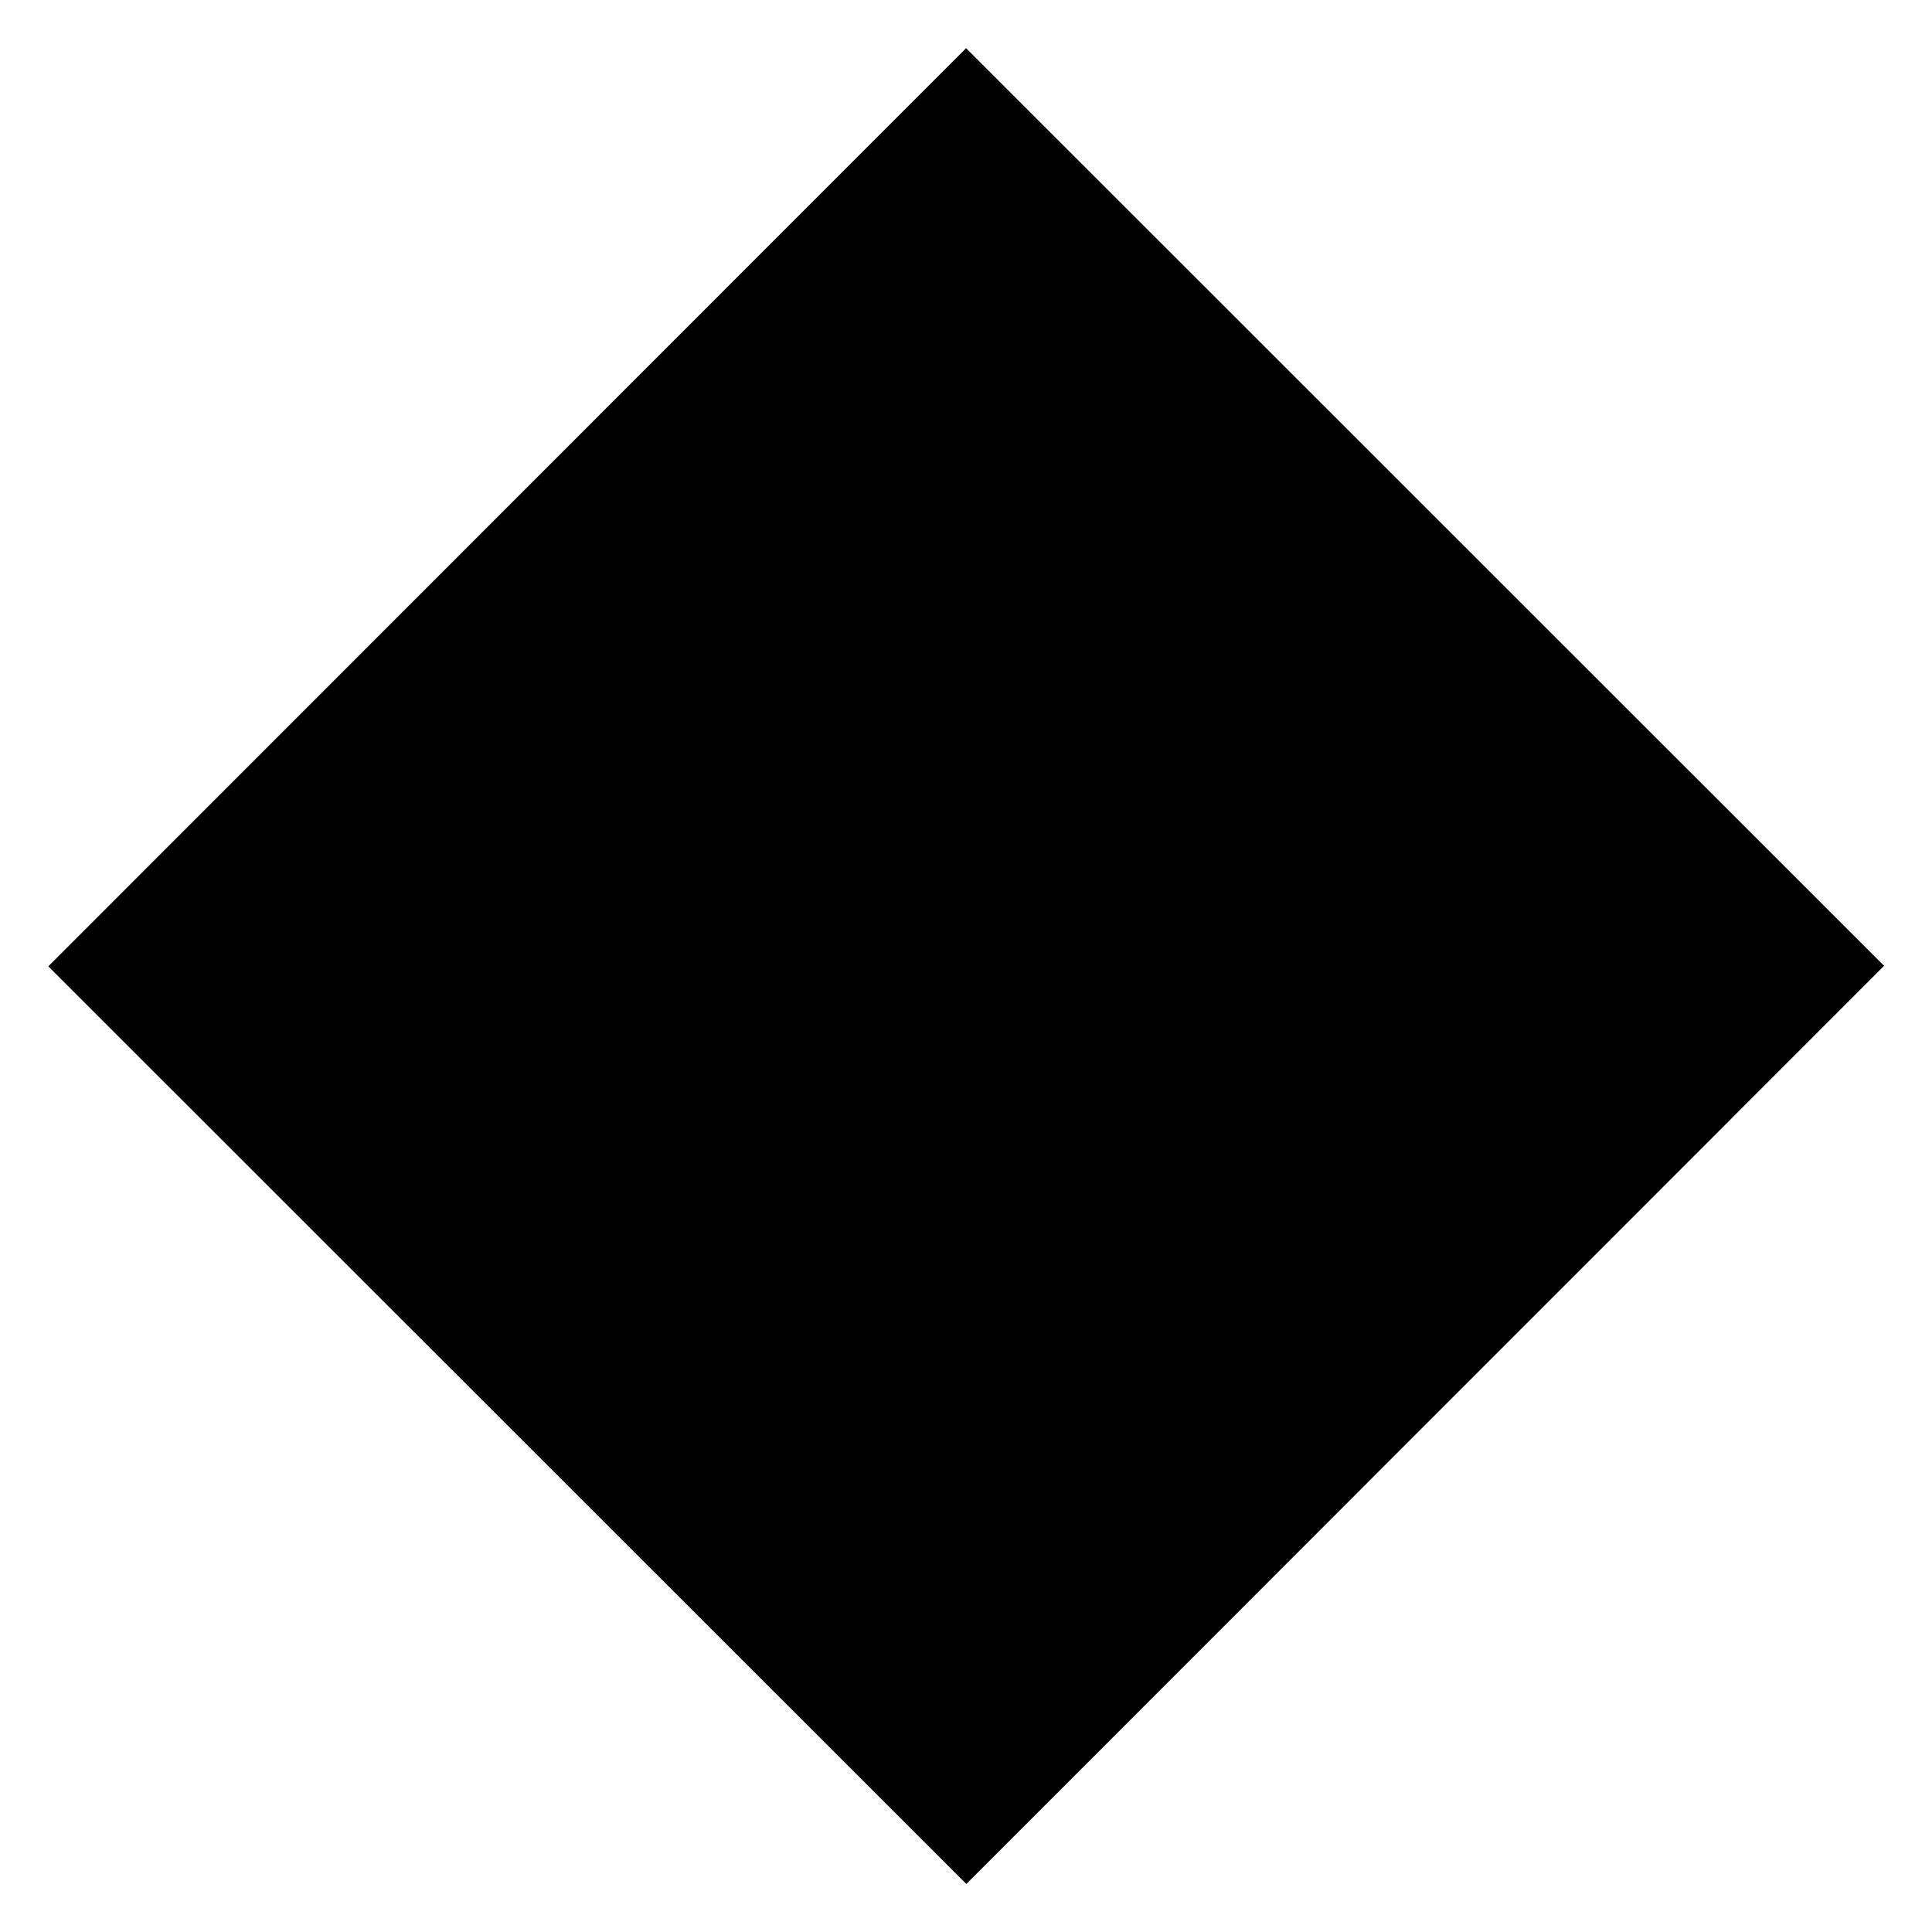
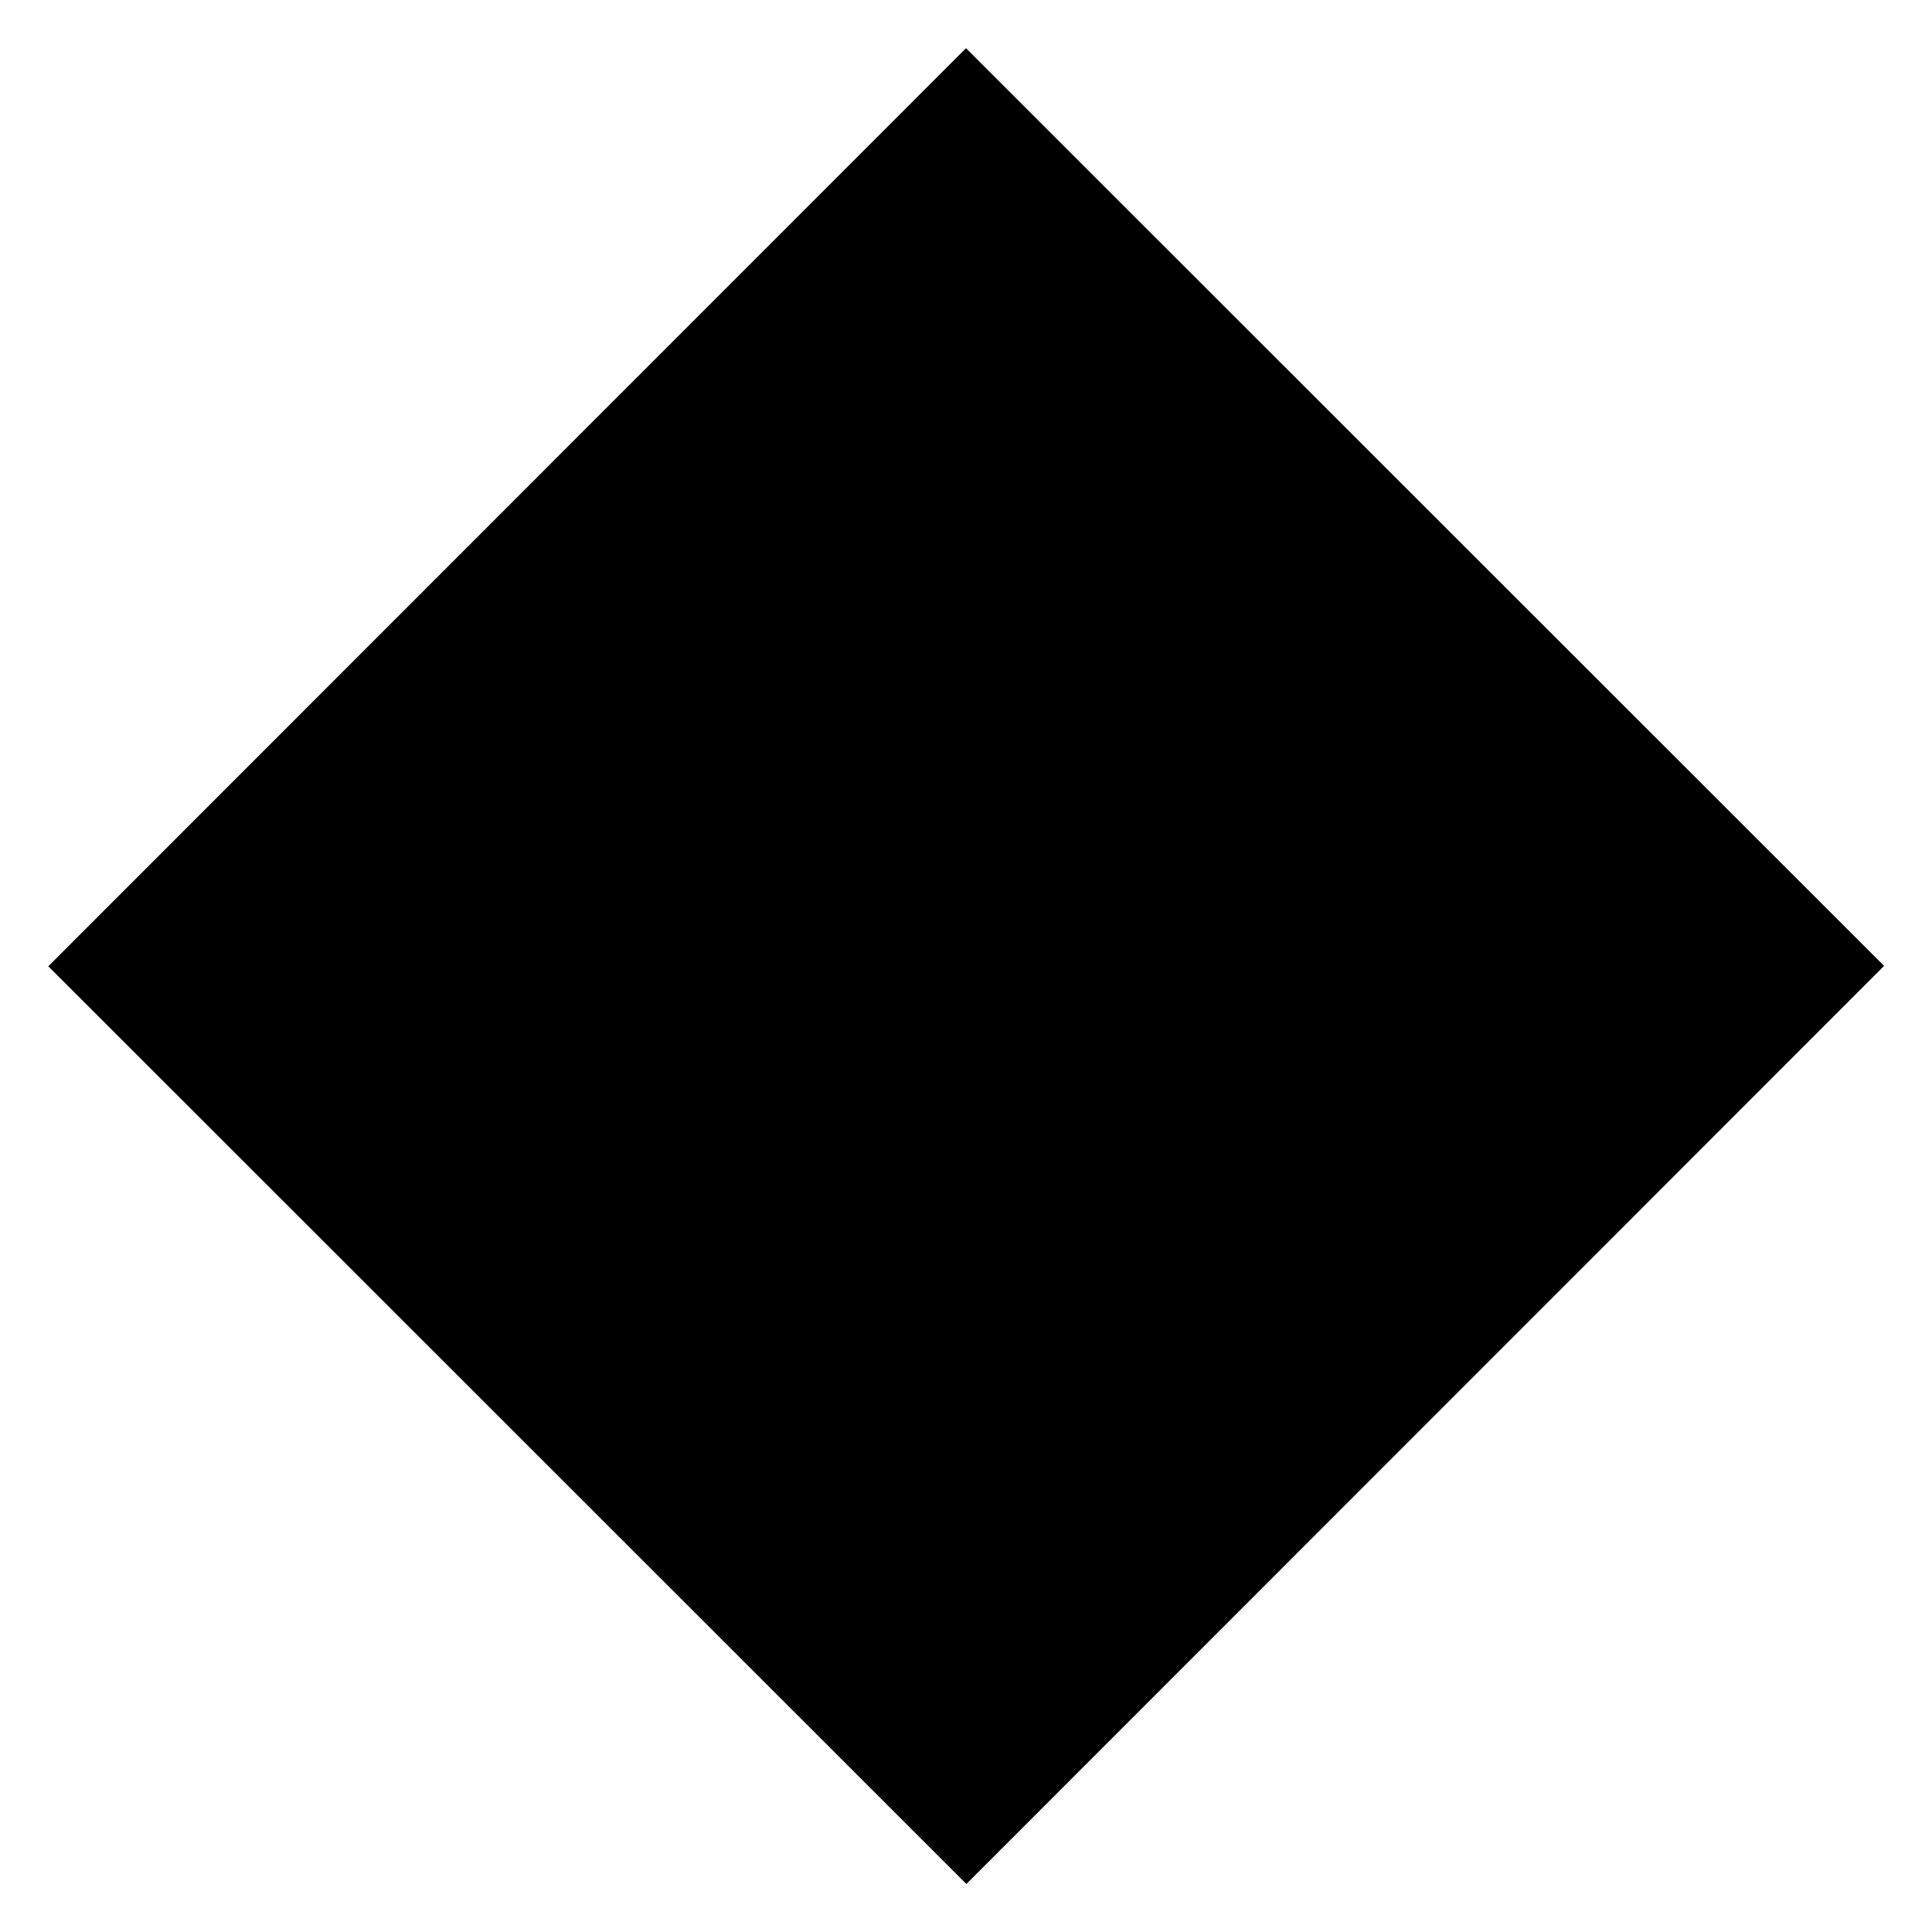
- <svg xmlns="http://www.w3.org/2000/svg" version="1.1" id="Layer_1" x="0px" y="0px" width="20px" height="20px" viewBox="0 0 20 20" enable-background="new 0 0 20 20" xml:space="preserve">
-   <rect x="3.284" y="3.281" transform="matrix(0.7073 0.707 -0.707 0.7073 9.9977 -4.1435)" width="13.436" height="13.438" />
+ <svg xmlns="http://www.w3.org/2000/svg" width="20" height="20" viewBox="0 0 20 20">
+   <path d="M10 .499l9.504 9.5-9.5 9.504-9.504-9.5z" />
</svg>
